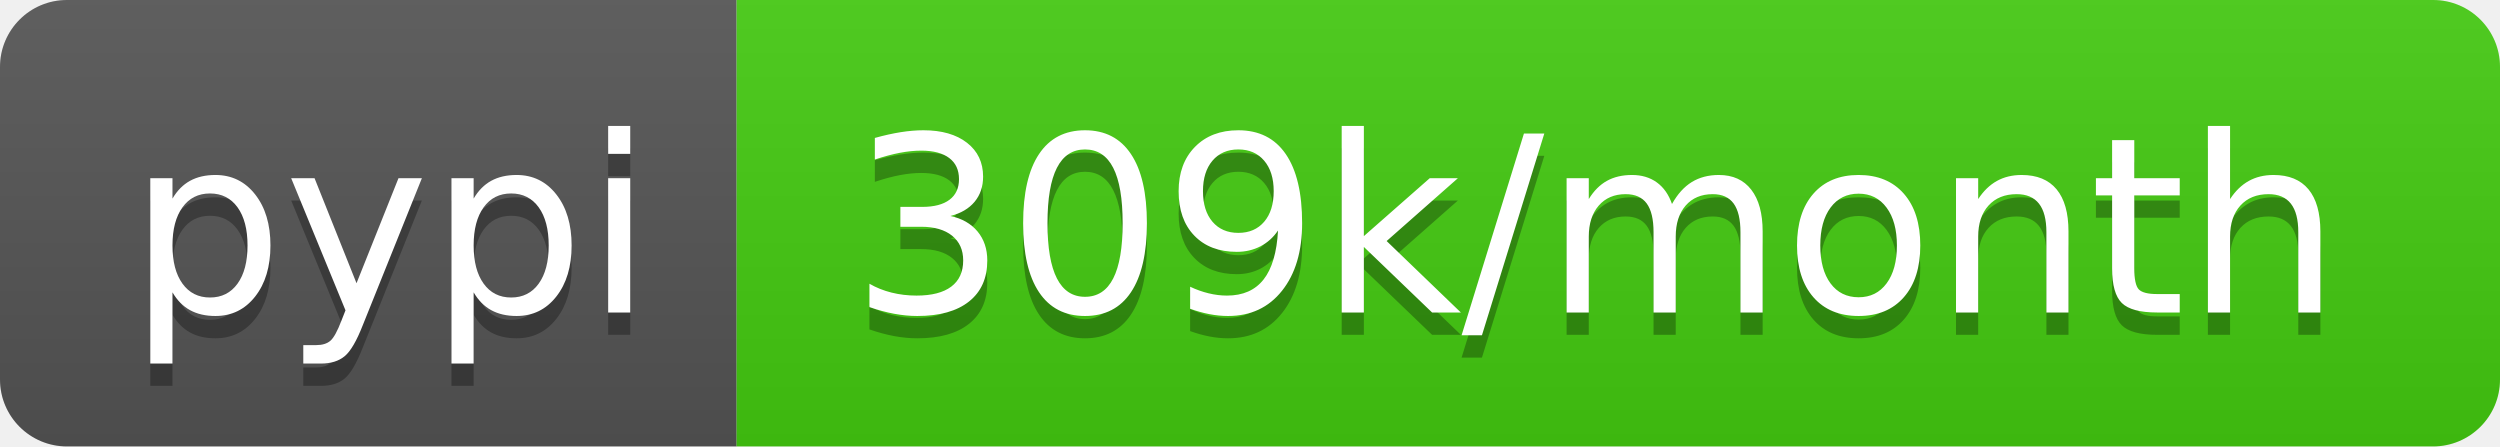
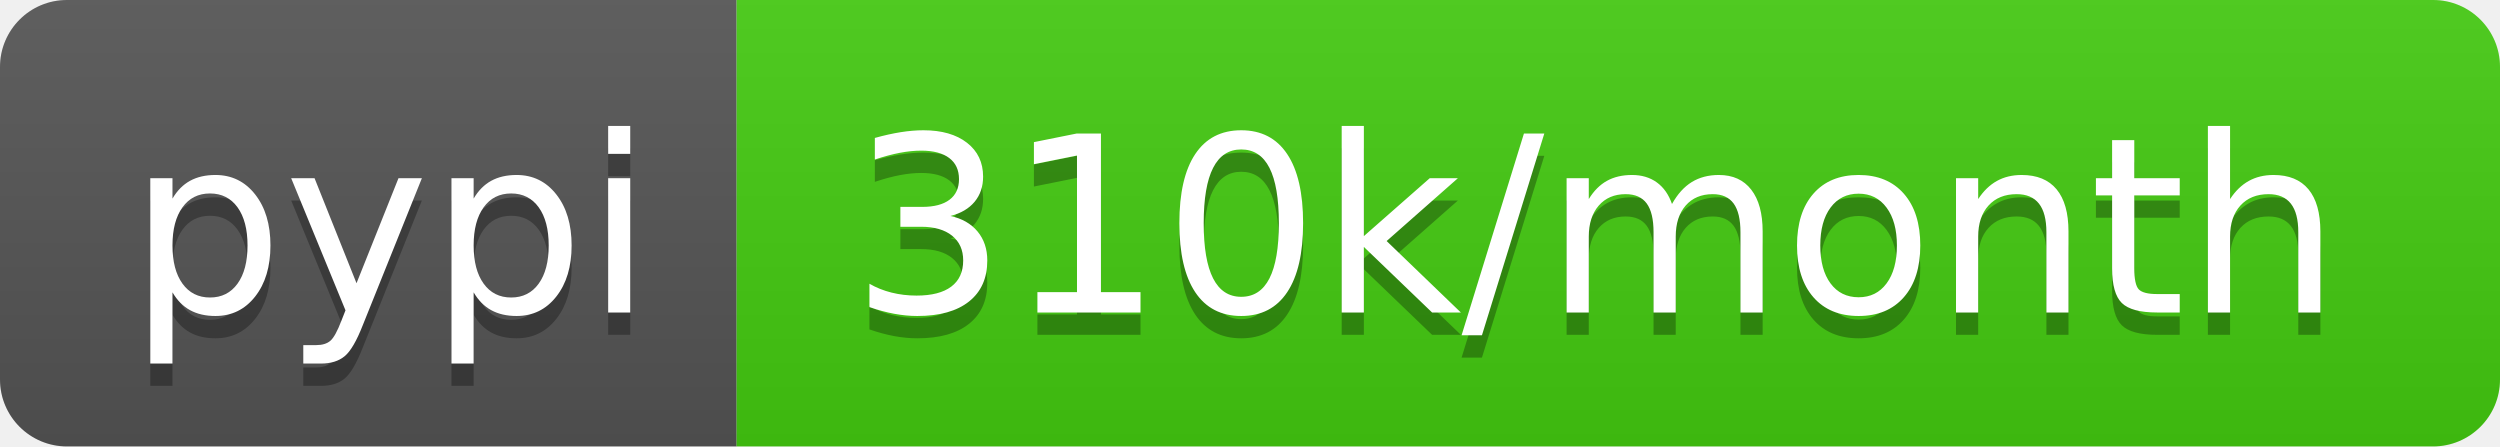
<svg xmlns="http://www.w3.org/2000/svg" width="112" height="20">
  <linearGradient id="b" x2="0" y2="100%">
    <stop offset="0" stop-color="#bbb" stop-opacity=".1" />
    <stop offset="1" stop-opacity=".1" />
  </linearGradient>
  <clipPath id="a">
    <rect width="112" height="20" rx="3" fill="#fff" />
  </clipPath>
  <g clip-path="url(#a)">
    <path fill="#555" d="M0 0h33v20H0z" />
    <path fill="#4c1" d="M33 0h79v20H33z" />
    <path fill="url(#b)" d="M0 0h112v20H0z" />
  </g>
  <g fill="#fff" text-anchor="middle" font-family="DejaVu Sans,Verdana,Geneva,sans-serif" font-size="110">
    <text x="175" y="150" fill="#010101" fill-opacity=".3" transform="scale(.1)" textLength="230">pypi</text>
    <text x="175" y="140" transform="scale(.1)" textLength="230">pypi</text>
-     <text x="715" y="150" fill="#010101" fill-opacity=".3" transform="scale(.1)" textLength="690">309k/month</text>
-     <text x="715" y="140" transform="scale(.1)" textLength="690">309k/month</text>
+     <text x="715" y="150" fill="#010101" fill-opacity=".3" transform="scale(.1)" textLength="690">310k/month</text>
+     <text x="715" y="140" transform="scale(.1)" textLength="690">310k/month</text>
  </g>
</svg>
